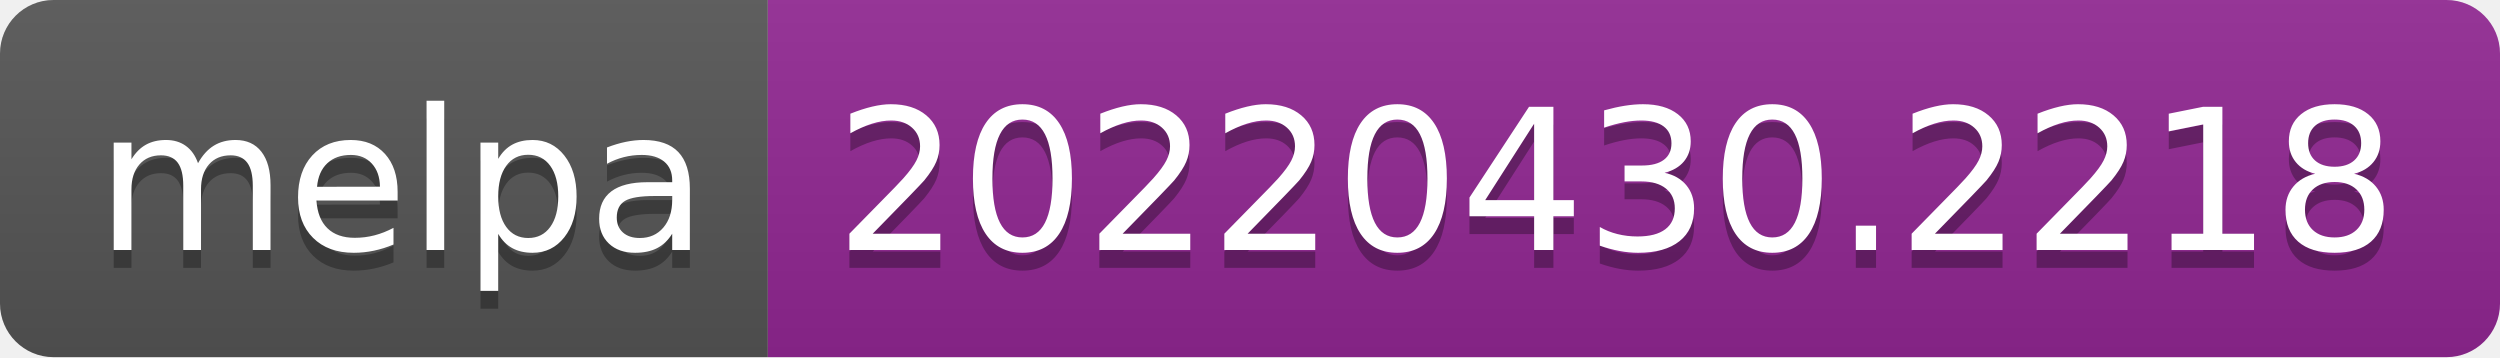
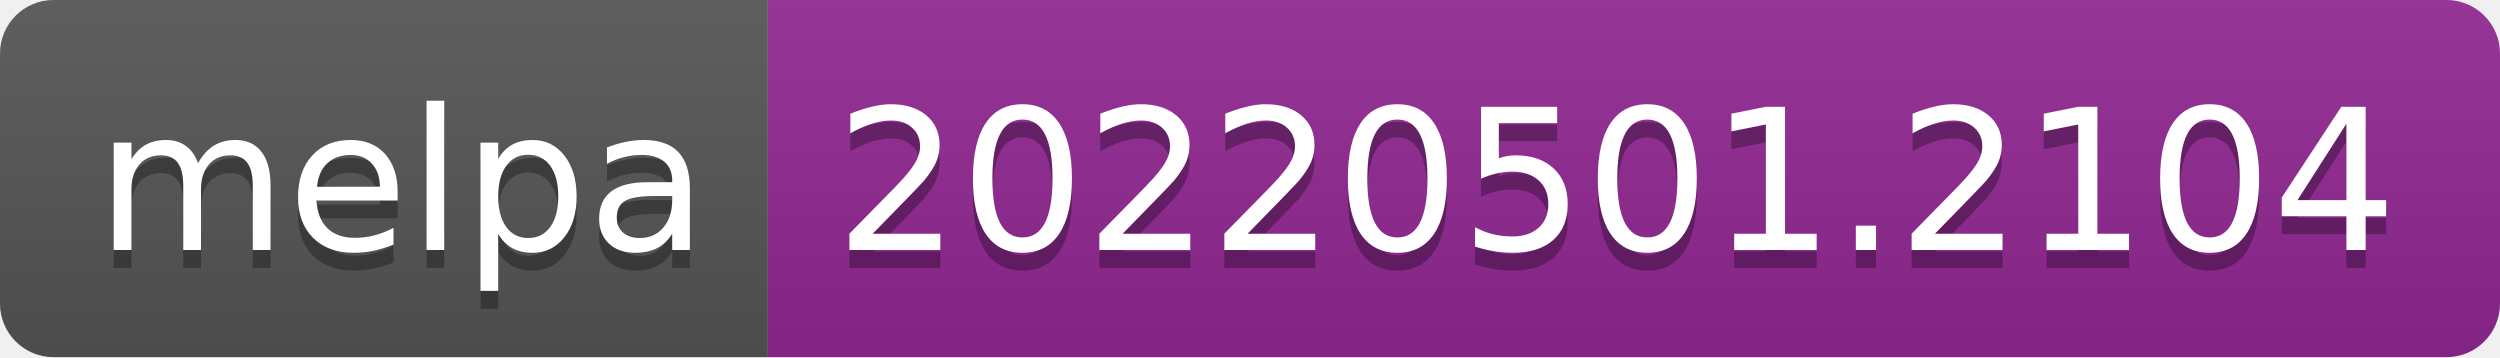
- <svg xmlns="http://www.w3.org/2000/svg" width="140" height="20" role="img" aria-label="melpa: 20220430.2218">
+ <svg xmlns="http://www.w3.org/2000/svg" width="140" height="20" role="img" aria-label="melpa: 20220501.2104">
  <linearGradient id="s" x2="0" y2="100%">
    <stop offset="0" stop-color="#bbb" stop-opacity=".1" />
    <stop offset="1" stop-opacity=".1" />
  </linearGradient>
  <clipPath id="r">
    <rect width="140" height="20" rx="3" fill="#fff" />
  </clipPath>
  <g clip-path="url(#r)">
    <rect width="43" height="20" fill="#555" />
    <rect x="43" width="97" height="20" fill="#922793" />
    <rect width="140" height="20" fill="url(#s)" />
  </g>
  <g fill="#fff" text-anchor="middle" font-family="Verdana,Geneva,DejaVu Sans,sans-serif" text-rendering="geometricPrecision" font-size="110">
    <text aria-hidden="true" x="225" y="150" fill="#010101" fill-opacity=".3" transform="scale(.1)" textLength="330">melpa</text>
    <text x="225" y="140" transform="scale(.1)" fill="#fff" textLength="330">melpa</text>
-     <text aria-hidden="true" x="905" y="150" fill="#010101" fill-opacity=".3" transform="scale(.1)" textLength="870">20220430.2218</text>
-     <text x="905" y="140" transform="scale(.1)" fill="#fff" textLength="870">20220430.2218</text>
+     <text aria-hidden="true" x="905" y="150" fill="#010101" fill-opacity=".3" transform="scale(.1)" textLength="870">20220501.2104</text>
+     <text x="905" y="140" transform="scale(.1)" fill="#fff" textLength="870">20220501.2104</text>
  </g>
</svg>
